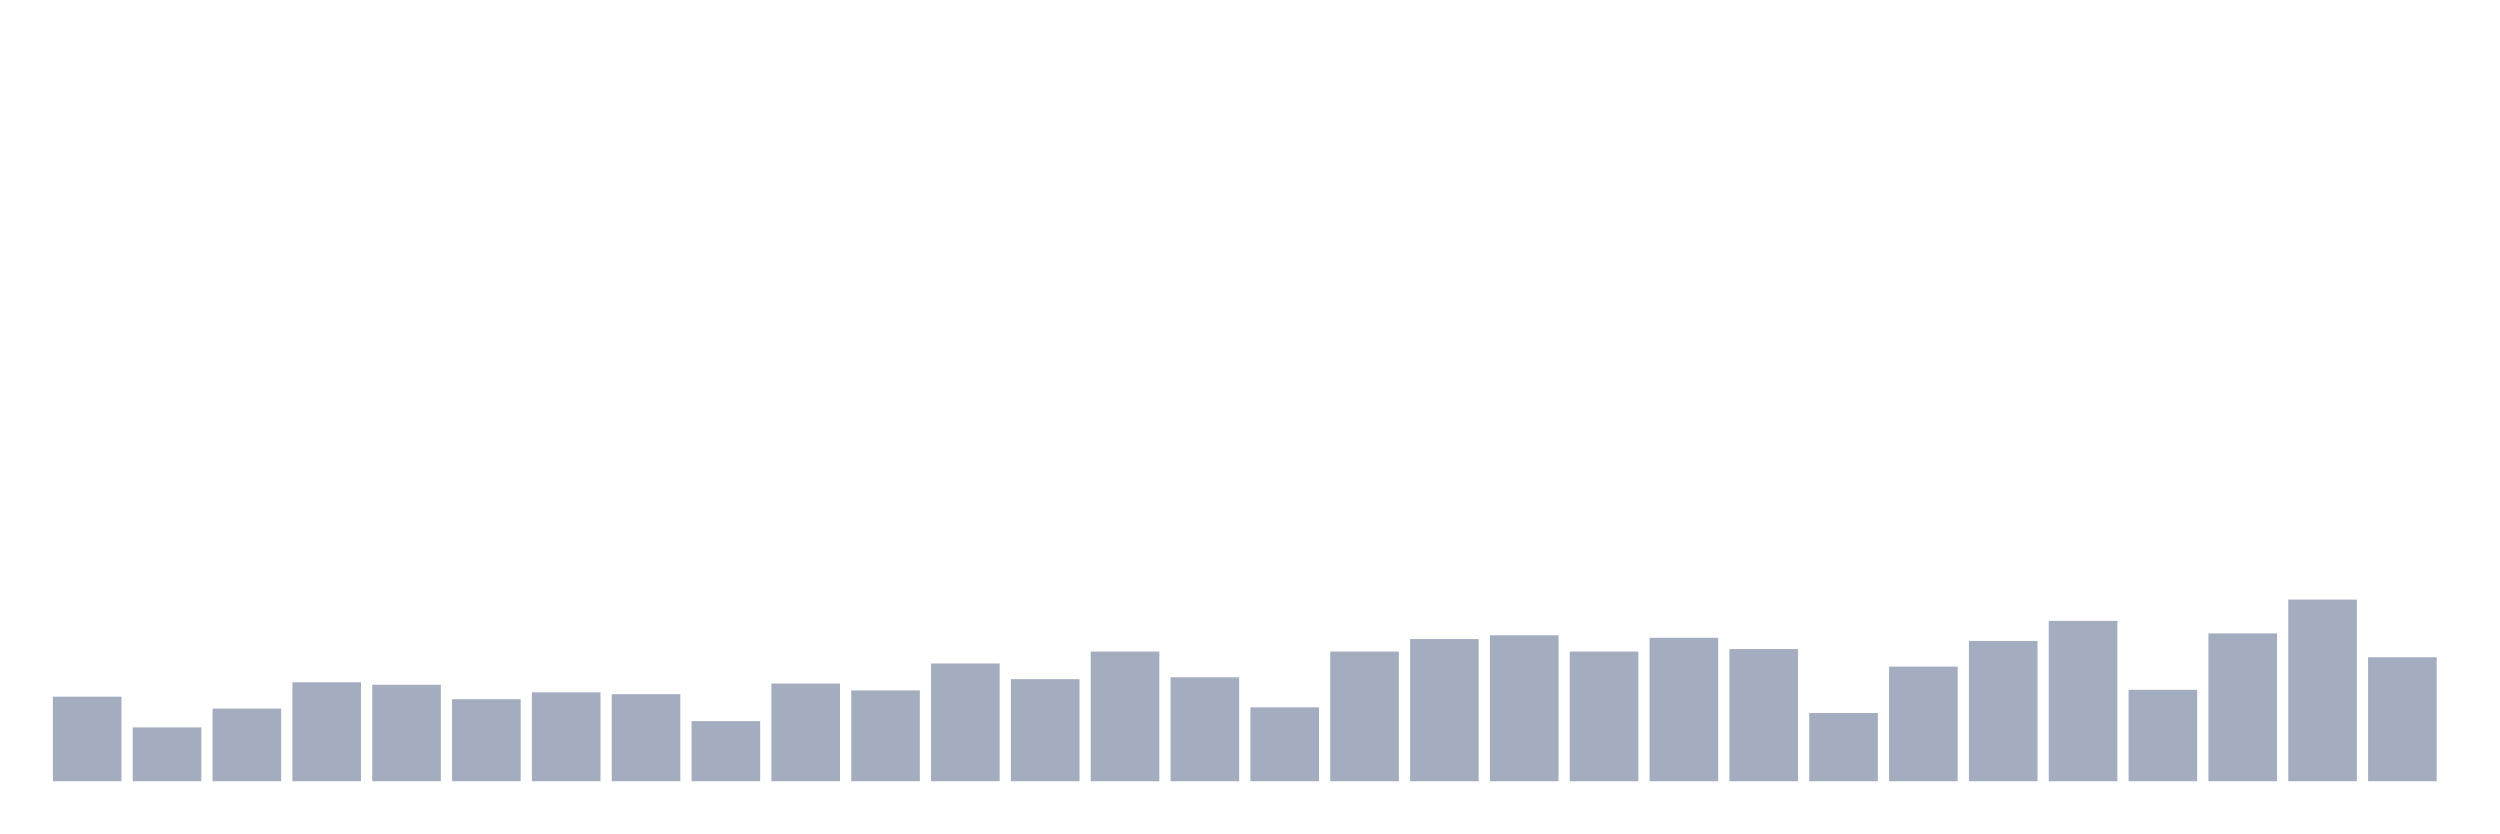
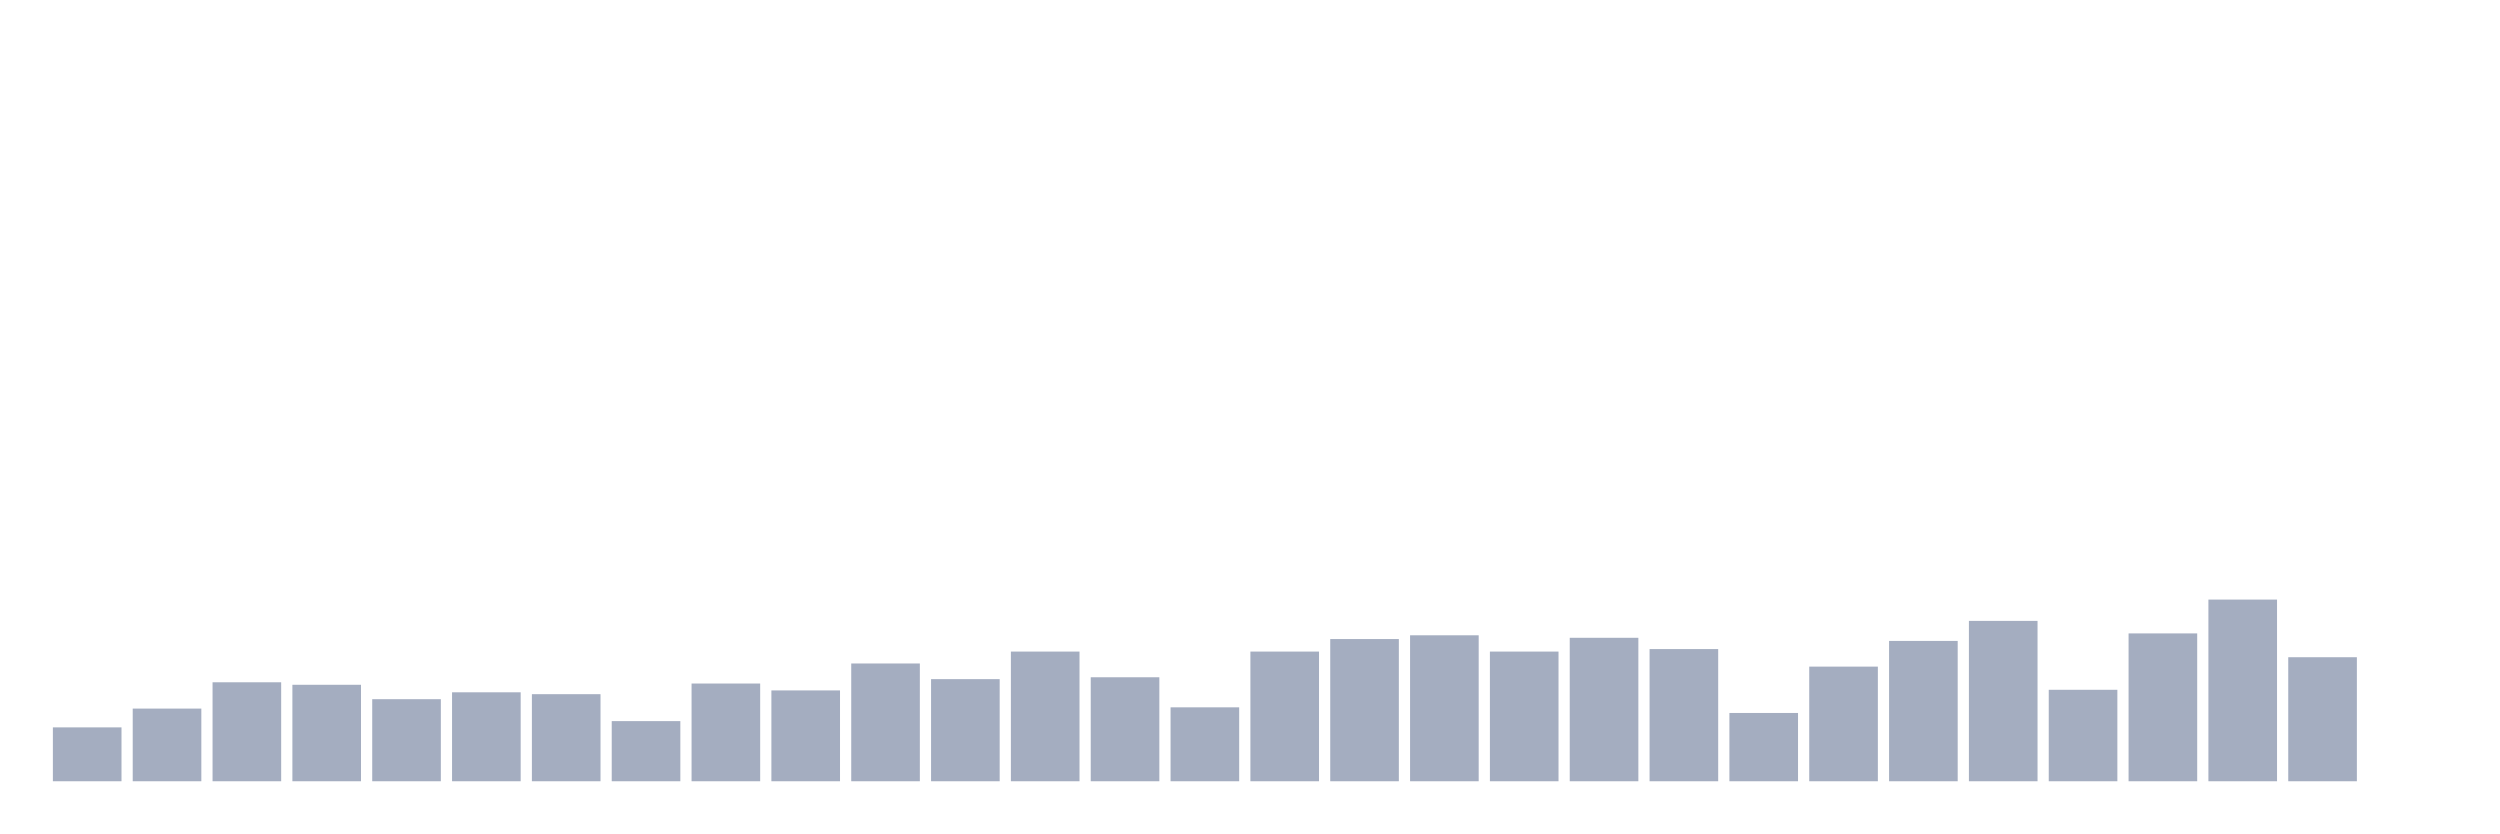
<svg xmlns="http://www.w3.org/2000/svg" viewBox="0 0 480 160">
  <g transform="translate(10,10)">
-     <rect class="bar" x="0.153" width="13.175" y="123.763" height="16.237" fill="rgb(164,173,192)" />
-     <rect class="bar" x="15.482" width="13.175" y="129.656" height="10.344" fill="rgb(164,173,192)" />
-     <rect class="bar" x="30.81" width="13.175" y="126.048" height="13.952" fill="rgb(164,173,192)" />
-     <rect class="bar" x="46.138" width="13.175" y="120.997" height="19.003" fill="rgb(164,173,192)" />
-     <rect class="bar" x="61.466" width="13.175" y="121.478" height="18.522" fill="rgb(164,173,192)" />
-     <rect class="bar" x="76.794" width="13.175" y="124.244" height="15.756" fill="rgb(164,173,192)" />
-     <rect class="bar" x="92.123" width="13.175" y="122.921" height="17.079" fill="rgb(164,173,192)" />
-     <rect class="bar" x="107.451" width="13.175" y="123.282" height="16.718" fill="rgb(164,173,192)" />
-     <rect class="bar" x="122.779" width="13.175" y="128.454" height="11.546" fill="rgb(164,173,192)" />
-     <rect class="bar" x="138.107" width="13.175" y="121.237" height="18.763" fill="rgb(164,173,192)" />
-     <rect class="bar" x="153.436" width="13.175" y="122.56" height="17.44" fill="rgb(164,173,192)" />
-     <rect class="bar" x="168.764" width="13.175" y="117.388" height="22.612" fill="rgb(164,173,192)" />
-     <rect class="bar" x="184.092" width="13.175" y="120.395" height="19.605" fill="rgb(164,173,192)" />
-     <rect class="bar" x="199.42" width="13.175" y="115.103" height="24.897" fill="rgb(164,173,192)" />
-     <rect class="bar" x="214.748" width="13.175" y="120.034" height="19.966" fill="rgb(164,173,192)" />
-     <rect class="bar" x="230.077" width="13.175" y="125.808" height="14.192" fill="rgb(164,173,192)" />
-     <rect class="bar" x="245.405" width="13.175" y="115.103" height="24.897" fill="rgb(164,173,192)" />
-     <rect class="bar" x="260.733" width="13.175" y="112.698" height="27.302" fill="rgb(164,173,192)" />
-     <rect class="bar" x="276.061" width="13.175" y="111.976" height="28.024" fill="rgb(164,173,192)" />
-     <rect class="bar" x="291.39" width="13.175" y="115.103" height="24.897" fill="rgb(164,173,192)" />
-     <rect class="bar" x="306.718" width="13.175" y="112.457" height="27.543" fill="rgb(164,173,192)" />
-     <rect class="bar" x="322.046" width="13.175" y="114.622" height="25.378" fill="rgb(164,173,192)" />
-     <rect class="bar" x="337.374" width="13.175" y="126.89" height="13.11" fill="rgb(164,173,192)" />
-     <rect class="bar" x="352.702" width="13.175" y="117.99" height="22.01" fill="rgb(164,173,192)" />
-     <rect class="bar" x="368.031" width="13.175" y="113.058" height="26.942" fill="rgb(164,173,192)" />
-     <rect class="bar" x="383.359" width="13.175" y="109.21" height="30.79" fill="rgb(164,173,192)" />
-     <rect class="bar" x="398.687" width="13.175" y="122.44" height="17.56" fill="rgb(164,173,192)" />
-     <rect class="bar" x="414.015" width="13.175" y="111.615" height="28.385" fill="rgb(164,173,192)" />
-     <rect class="bar" x="429.344" width="13.175" y="105.12" height="34.88" fill="rgb(164,173,192)" />
-     <rect class="bar" x="444.672" width="13.175" y="116.186" height="23.814" fill="rgb(164,173,192)" />
+     <rect class="bar" x="0.153" width="13.175" y="129.656" height="10.344" fill="rgb(164,173,192)" />
+     <rect class="bar" x="15.482" width="13.175" y="126.048" height="13.952" fill="rgb(164,173,192)" />
+     <rect class="bar" x="30.81" width="13.175" y="120.997" height="19.003" fill="rgb(164,173,192)" />
+     <rect class="bar" x="46.138" width="13.175" y="121.478" height="18.522" fill="rgb(164,173,192)" />
+     <rect class="bar" x="61.466" width="13.175" y="124.244" height="15.756" fill="rgb(164,173,192)" />
+     <rect class="bar" x="76.794" width="13.175" y="122.921" height="17.079" fill="rgb(164,173,192)" />
+     <rect class="bar" x="92.123" width="13.175" y="123.282" height="16.718" fill="rgb(164,173,192)" />
+     <rect class="bar" x="107.451" width="13.175" y="128.454" height="11.546" fill="rgb(164,173,192)" />
+     <rect class="bar" x="122.779" width="13.175" y="121.237" height="18.763" fill="rgb(164,173,192)" />
+     <rect class="bar" x="138.107" width="13.175" y="122.56" height="17.44" fill="rgb(164,173,192)" />
+     <rect class="bar" x="153.436" width="13.175" y="117.388" height="22.612" fill="rgb(164,173,192)" />
+     <rect class="bar" x="168.764" width="13.175" y="120.395" height="19.605" fill="rgb(164,173,192)" />
+     <rect class="bar" x="184.092" width="13.175" y="115.103" height="24.897" fill="rgb(164,173,192)" />
+     <rect class="bar" x="199.42" width="13.175" y="120.034" height="19.966" fill="rgb(164,173,192)" />
+     <rect class="bar" x="214.748" width="13.175" y="125.808" height="14.192" fill="rgb(164,173,192)" />
+     <rect class="bar" x="230.077" width="13.175" y="115.103" height="24.897" fill="rgb(164,173,192)" />
+     <rect class="bar" x="245.405" width="13.175" y="112.698" height="27.302" fill="rgb(164,173,192)" />
+     <rect class="bar" x="260.733" width="13.175" y="111.976" height="28.024" fill="rgb(164,173,192)" />
+     <rect class="bar" x="276.061" width="13.175" y="115.103" height="24.897" fill="rgb(164,173,192)" />
+     <rect class="bar" x="291.39" width="13.175" y="112.457" height="27.543" fill="rgb(164,173,192)" />
+     <rect class="bar" x="306.718" width="13.175" y="114.622" height="25.378" fill="rgb(164,173,192)" />
+     <rect class="bar" x="322.046" width="13.175" y="126.89" height="13.11" fill="rgb(164,173,192)" />
+     <rect class="bar" x="337.374" width="13.175" y="117.99" height="22.01" fill="rgb(164,173,192)" />
+     <rect class="bar" x="352.702" width="13.175" y="113.058" height="26.942" fill="rgb(164,173,192)" />
+     <rect class="bar" x="368.031" width="13.175" y="109.21" height="30.79" fill="rgb(164,173,192)" />
+     <rect class="bar" x="383.359" width="13.175" y="122.44" height="17.56" fill="rgb(164,173,192)" />
+     <rect class="bar" x="398.687" width="13.175" y="111.615" height="28.385" fill="rgb(164,173,192)" />
+     <rect class="bar" x="414.015" width="13.175" y="105.12" height="34.88" fill="rgb(164,173,192)" />
+     <rect class="bar" x="429.344" width="13.175" y="116.186" height="23.814" fill="rgb(164,173,192)" />
+     <rect class="bar" x="444.672" width="13.175" y="140" height="0" fill="rgb(164,173,192)" />
  </g>
</svg>
